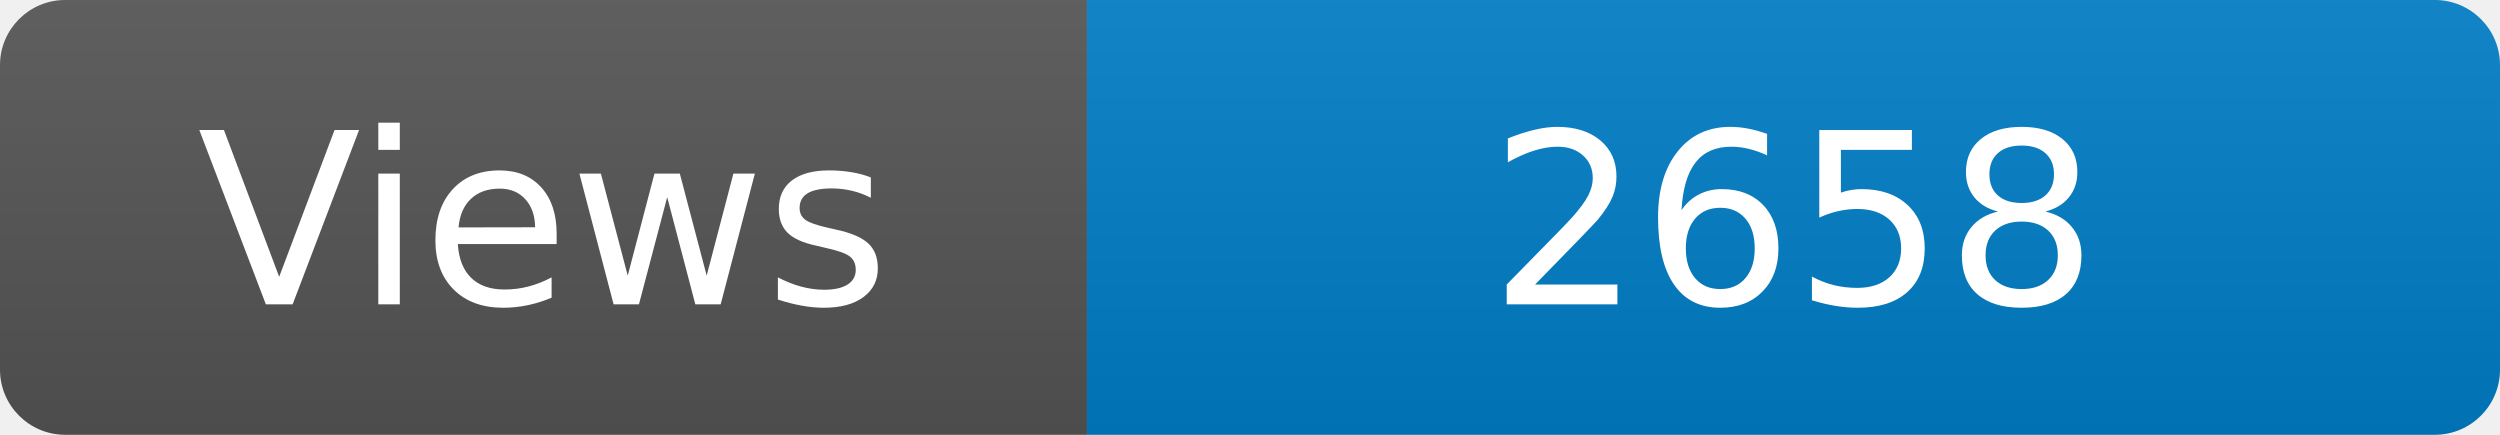
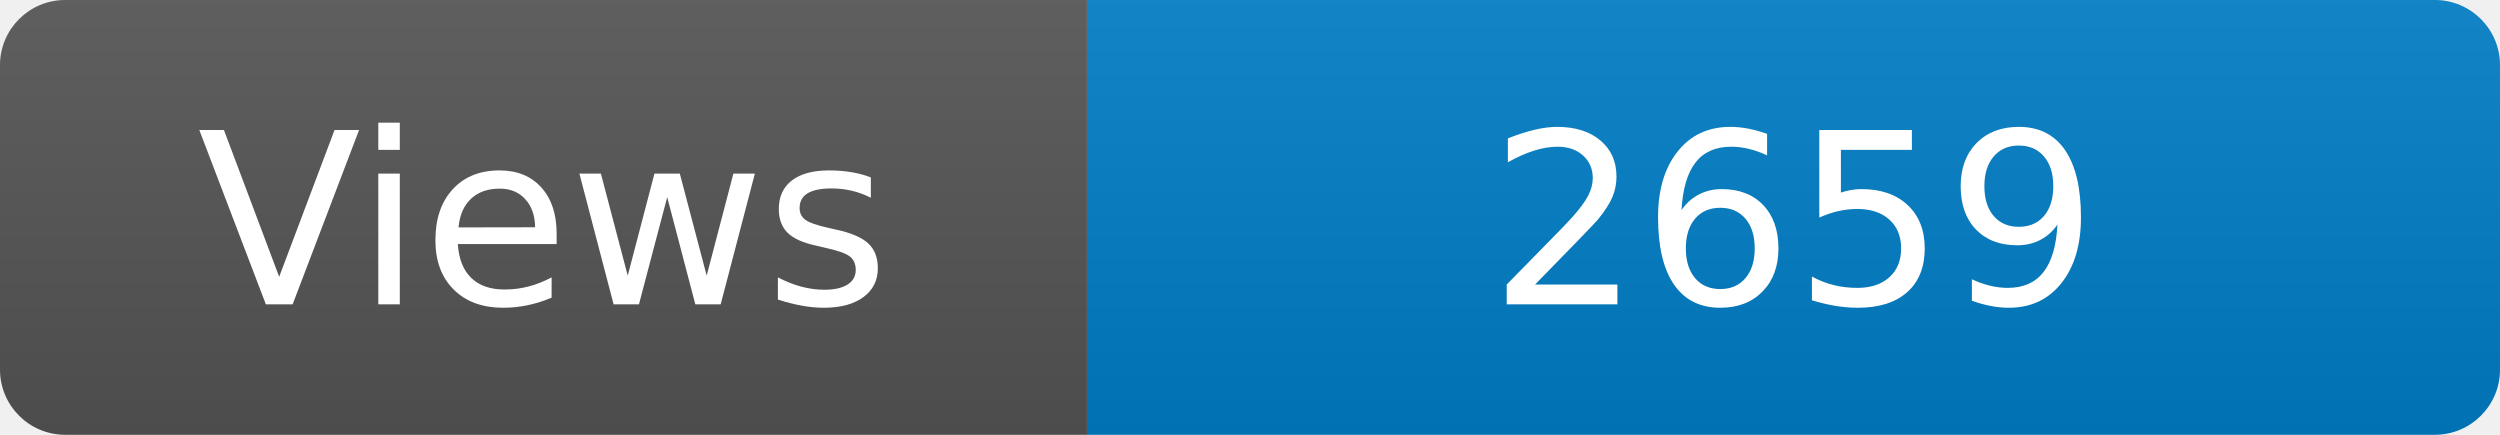
<svg xmlns="http://www.w3.org/2000/svg" width="115" height="20" role="img" aria-label="Maintained?: yes">
  <linearGradient id="s" x2="0" y2="100%">
    <stop offset="0" stop-color="#bbb" stop-opacity=".1" />
    <stop offset="1" stop-opacity=".1" />
  </linearGradient>
  <clipPath id="r">
    <rect width="115" height="20" rx="3" fill="#fff" />
  </clipPath>
  <g clip-path="url(#r)">
    <rect width="50" height="20" fill="#555" />
    <rect x="50" width="160" height="20" fill="#007ec6" />
    <rect width="115" height="20" fill="url(#s)" />
  </g>
  <g fill="#fff" text-anchor="middle" font-family="Verdana,Geneva,DejaVu Sans,sans-serif" font-size="110">
    <text x="250" y="140" transform="scale(.1)" fill="#fff">Views</text>
-     <text x="825" y="140" transform="scale(.1)" fill="#fff">2658</text>
+     <text x="825" y="140" transform="scale(.1)" fill="#fff">2659</text>
  </g>
</svg>
